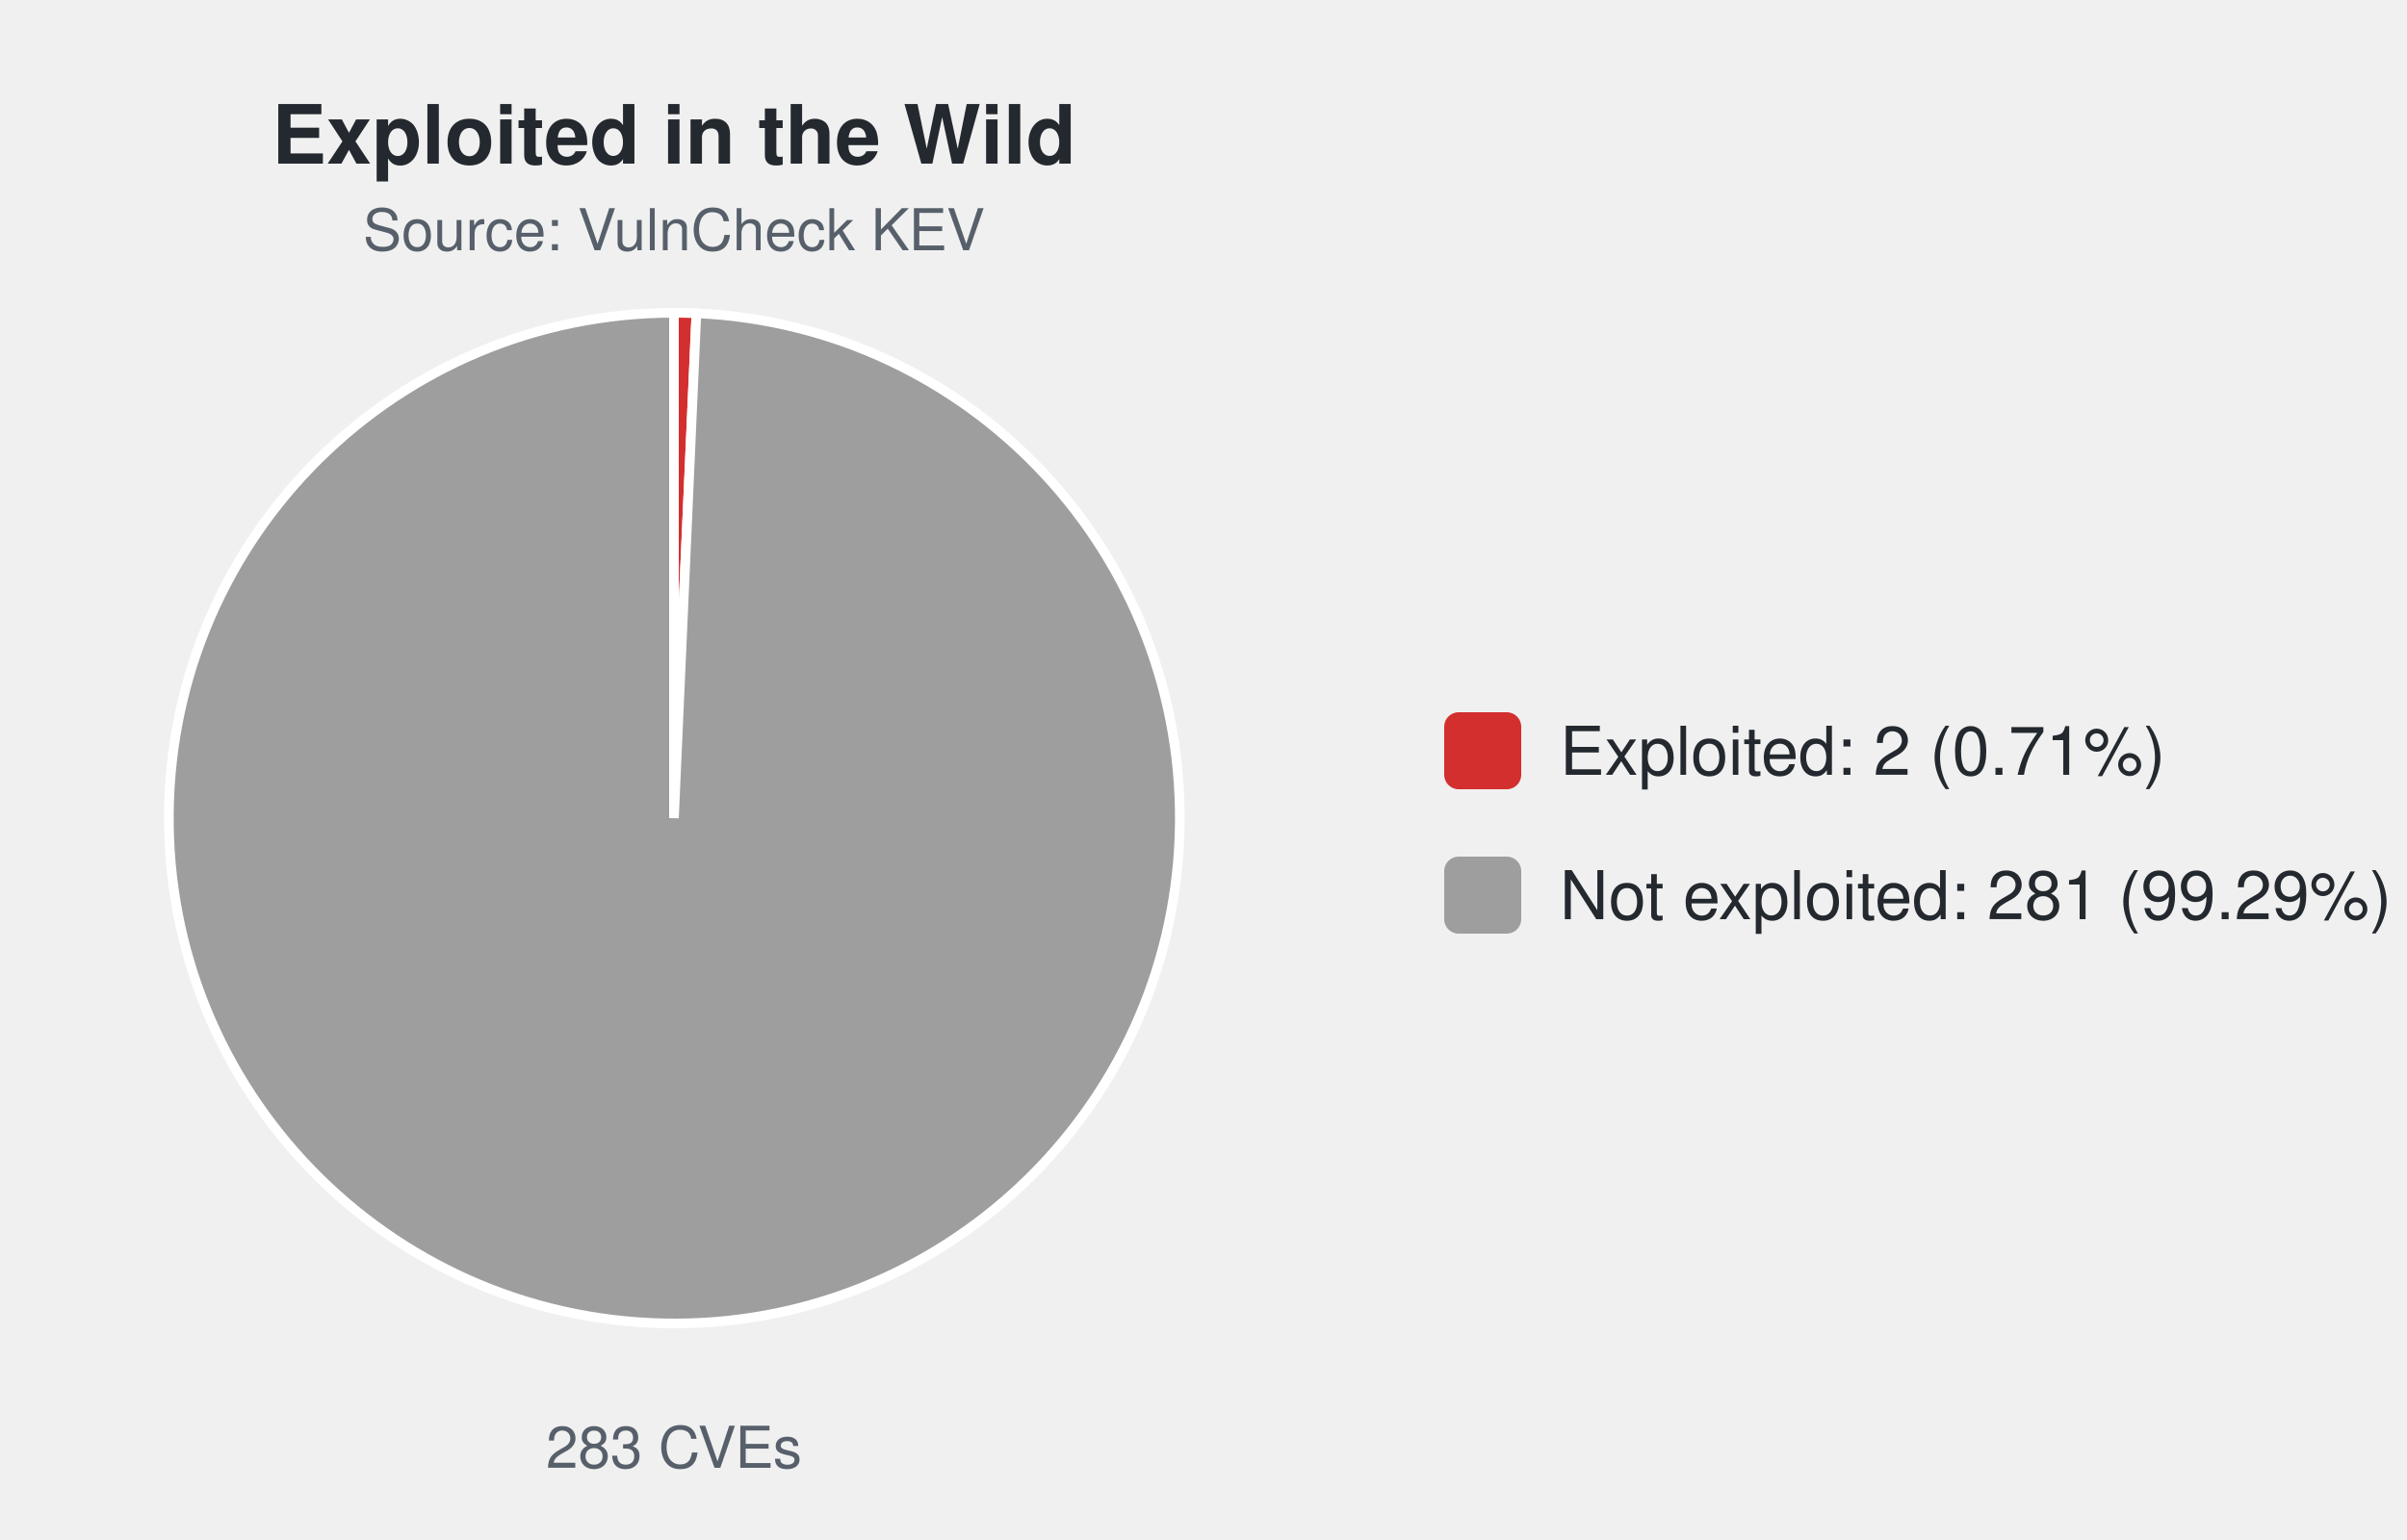
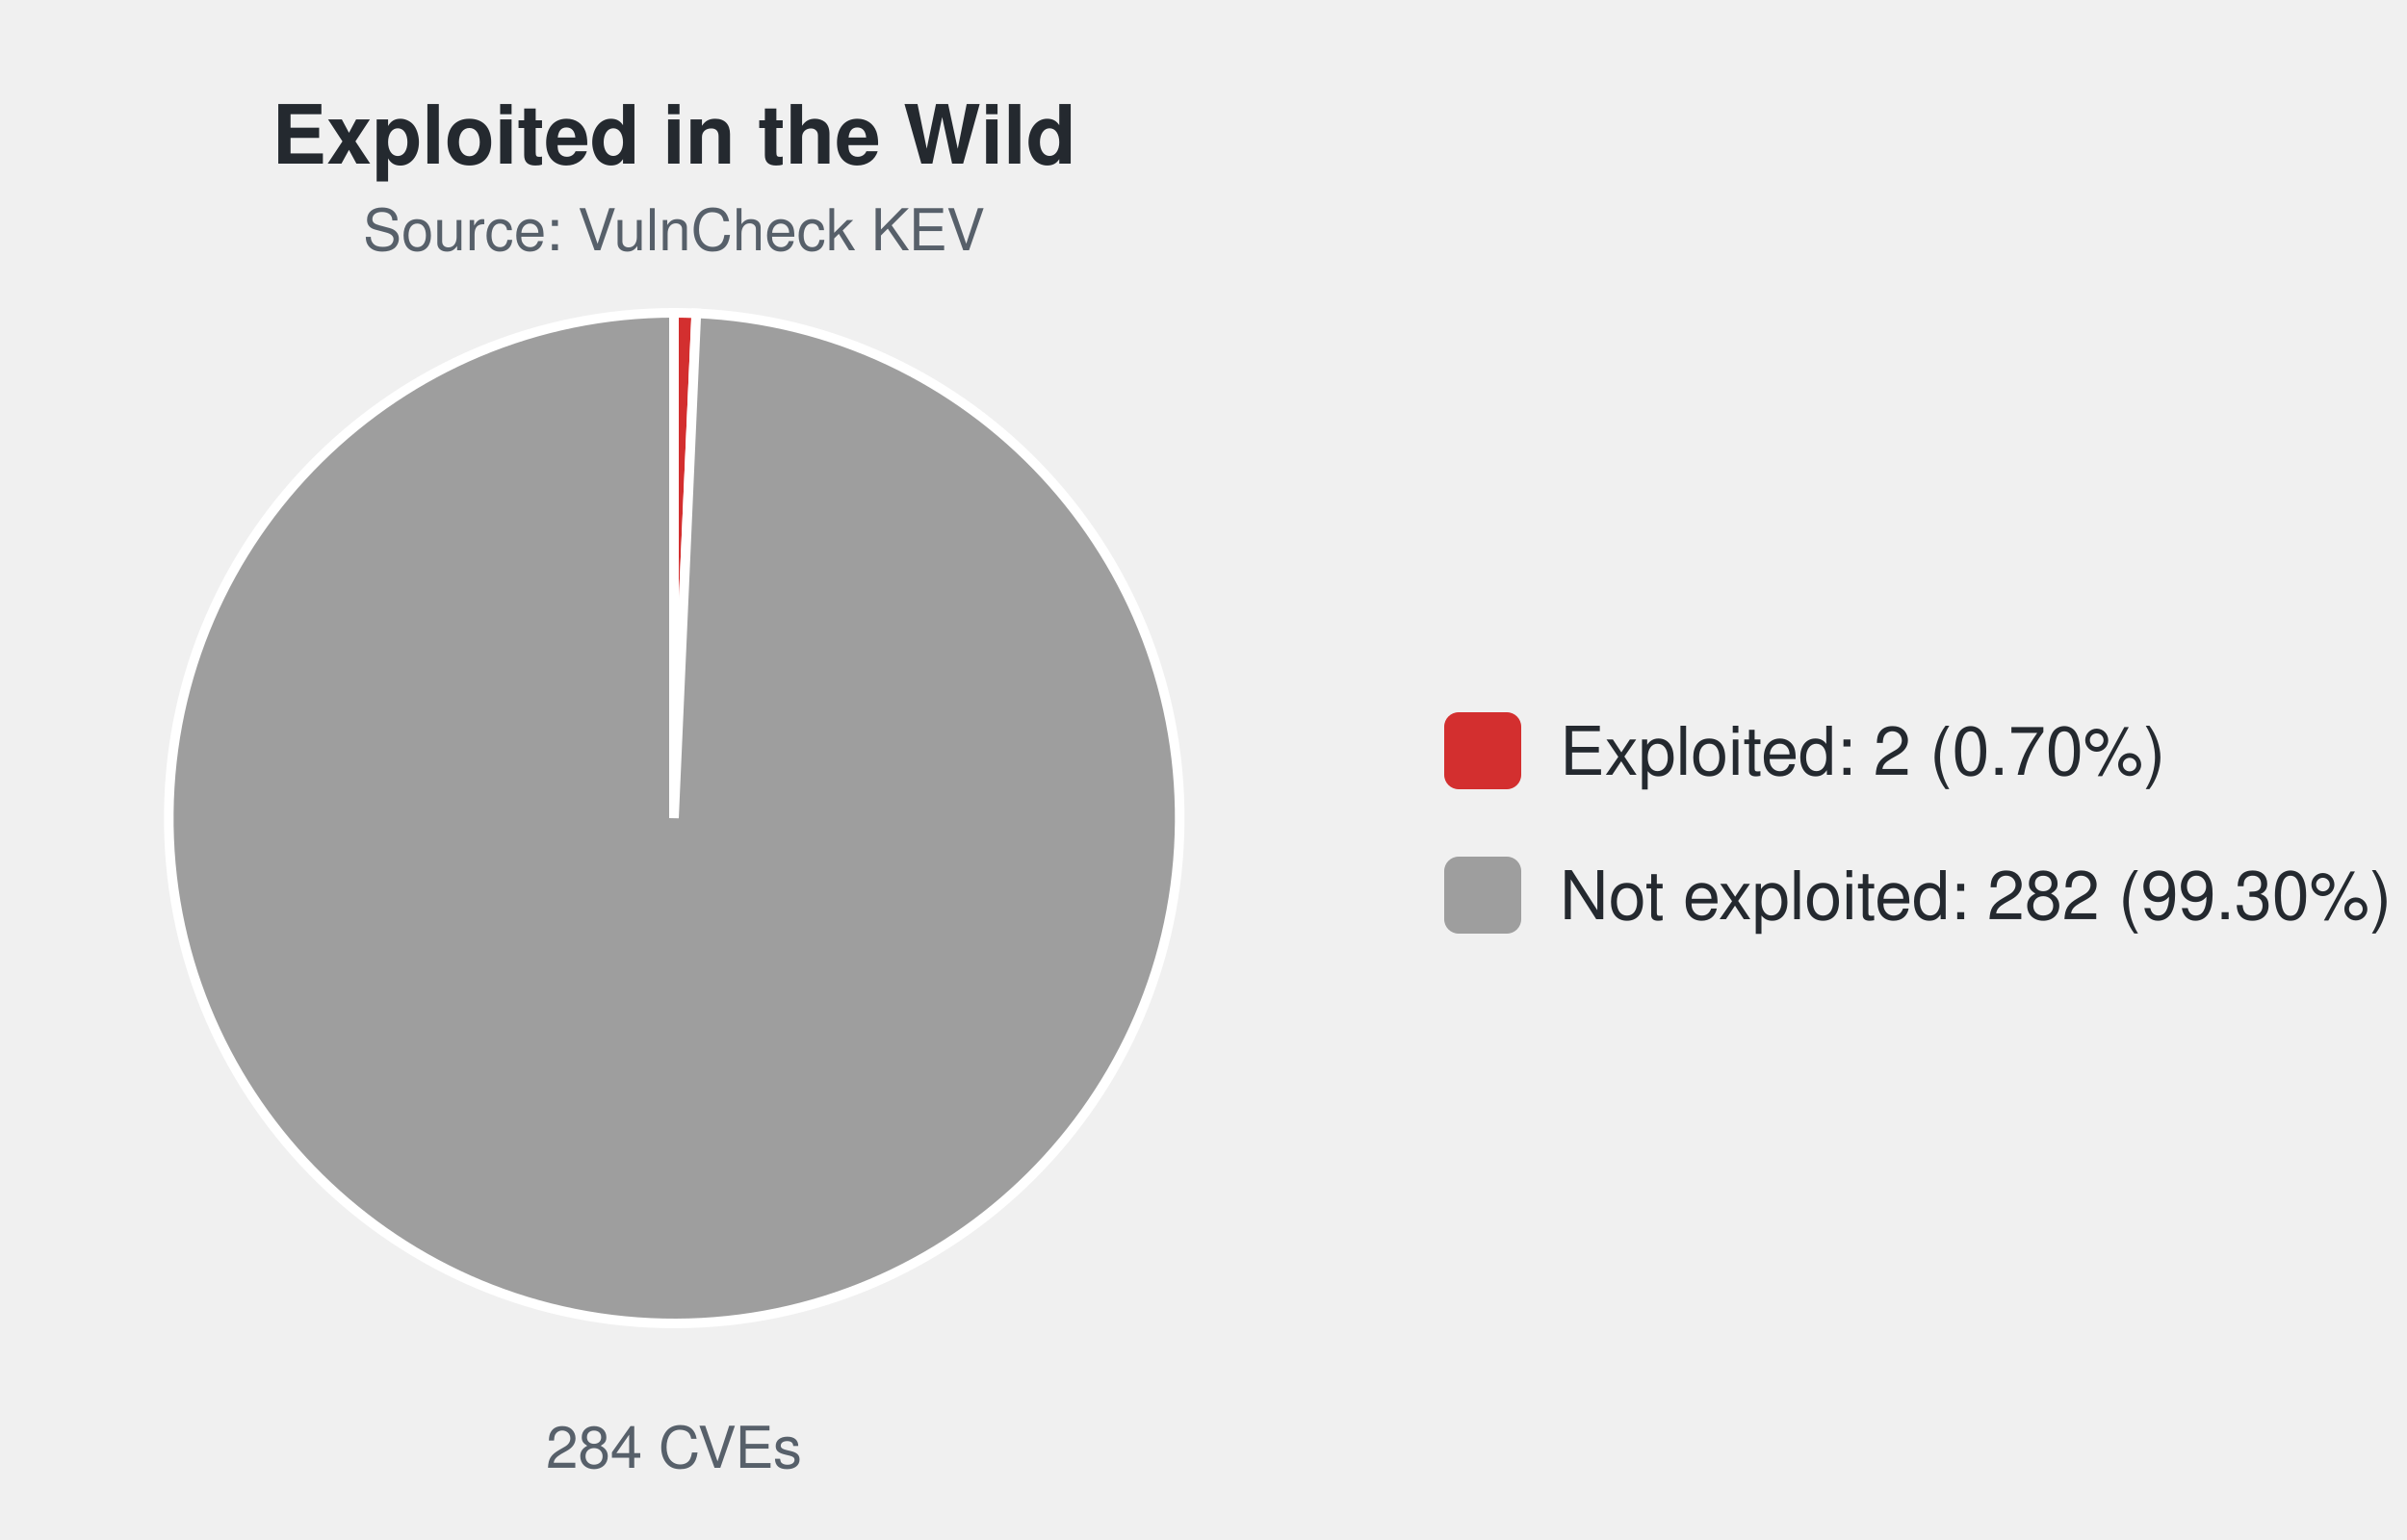
<svg xmlns="http://www.w3.org/2000/svg" width="500" height="320" viewBox="0 0 500 320" font-family="-apple-system,Segoe UI,Helvetica,Arial,sans-serif">
  <text x="140.0" y="34" font-size="17" font-weight="600" text-anchor="middle" fill="#24292f">Exploited in the Wild</text>
  <text x="140.0" y="52" font-size="12" text-anchor="middle" fill="#57606a">Source: VulnCheck KEV</text>
-   <path d="M140.00,170.00 L140.00,65.00 A105.0,105.0 0 0 1 144.66,65.10 Z" fill="#d32f2f" stroke="#ffffff" stroke-width="2" />
-   <path d="M140.00,170.00 L144.66,65.10 A105.0,105.0 0 1 1 140.00,65.00 Z" fill="#9e9e9e" stroke="#ffffff" stroke-width="2" />
-   <text x="140.0" y="305" font-size="12" text-anchor="middle" fill="#57606a">283 CVEs</text>
+   <path d="M140.00,170.00 L140.00,65.00 A105.0,105.0 0 0 1 144.64,65.10 Z" fill="#d32f2f" stroke="#ffffff" stroke-width="2" />
+   <path d="M140.00,170.00 L144.64,65.10 A105.0,105.0 0 1 1 140.00,65.00 Z" fill="#9e9e9e" stroke="#ffffff" stroke-width="2" />
+   <text x="140.0" y="305" font-size="12" text-anchor="middle" fill="#57606a">284 CVEs</text>
  <rect x="300.0" y="148.0" width="16" height="16" rx="3" fill="#d32f2f" />
-   <text x="324.0" y="161.0" font-size="14" fill="#24292f">Exploited: 2 (0.71%)</text>
+   <text x="324.0" y="161.0" font-size="14" fill="#24292f">Exploited: 2 (0.70%)</text>
  <rect x="300.0" y="178.0" width="16" height="16" rx="3" fill="#9e9e9e" />
-   <text x="324.0" y="191.0" font-size="14" fill="#24292f">Not exploited: 281 (99.29%)</text>
+   <text x="324.0" y="191.0" font-size="14" fill="#24292f">Not exploited: 282 (99.30%)</text>
</svg>
